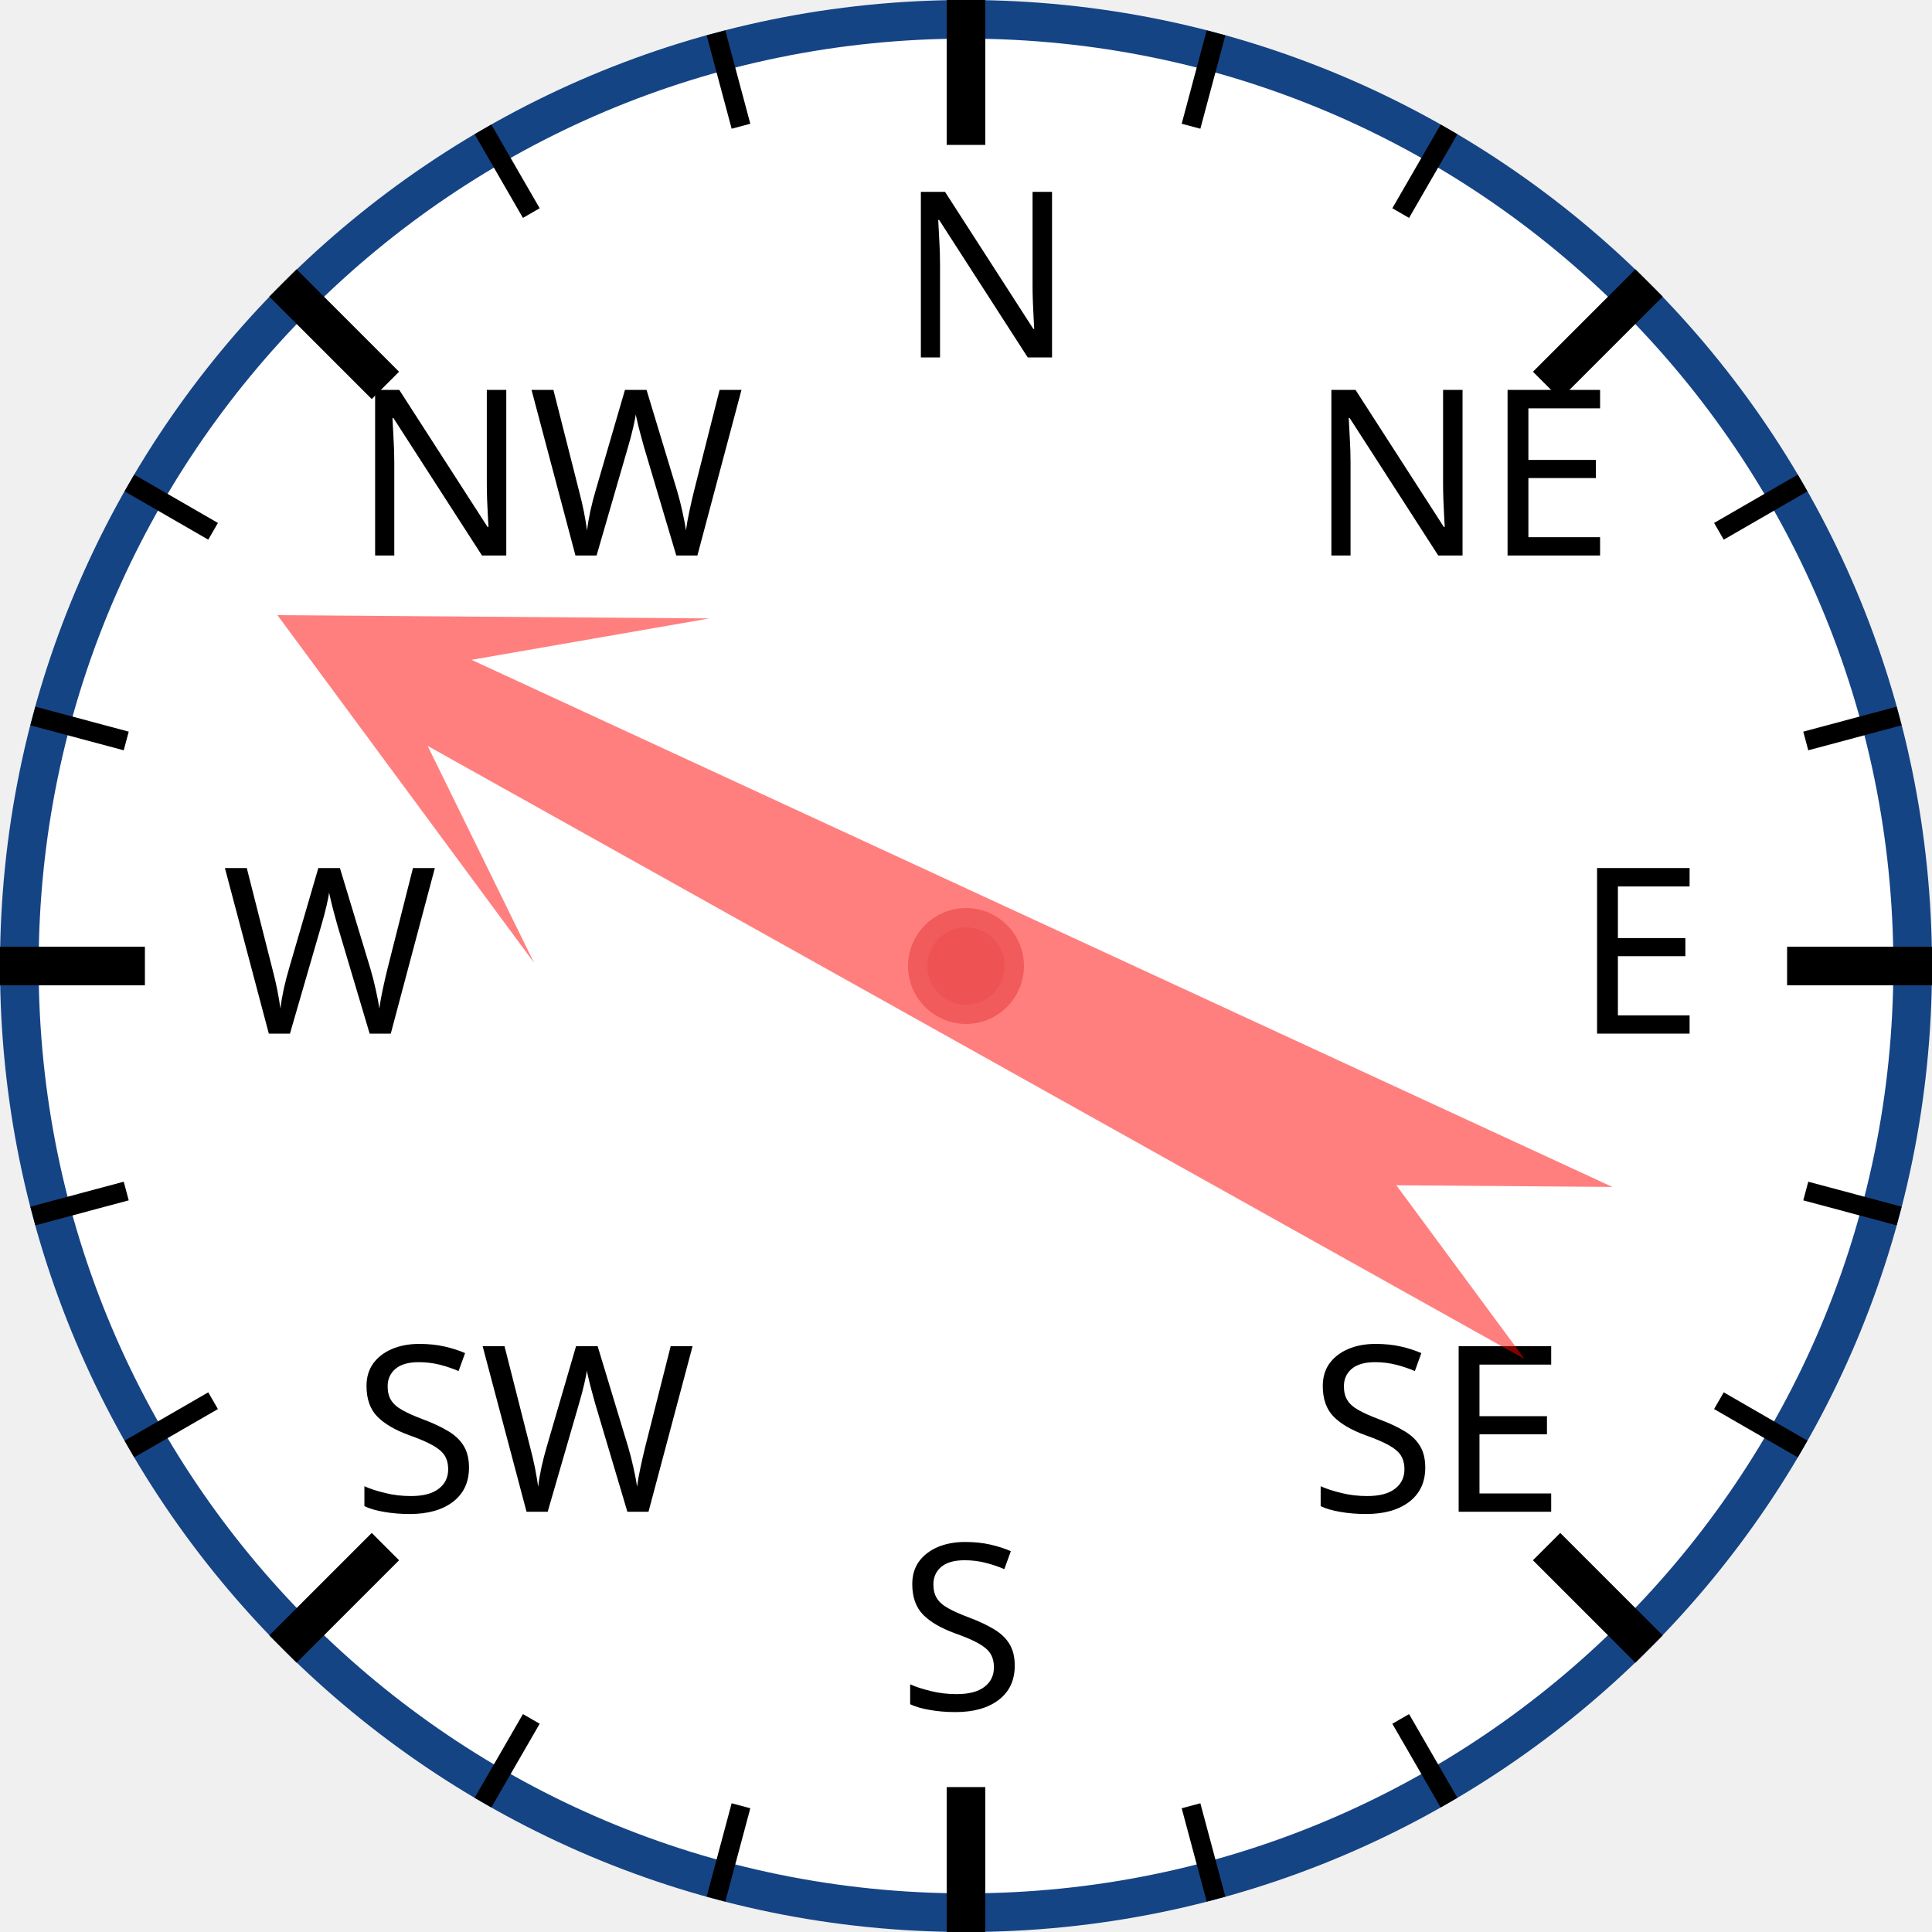
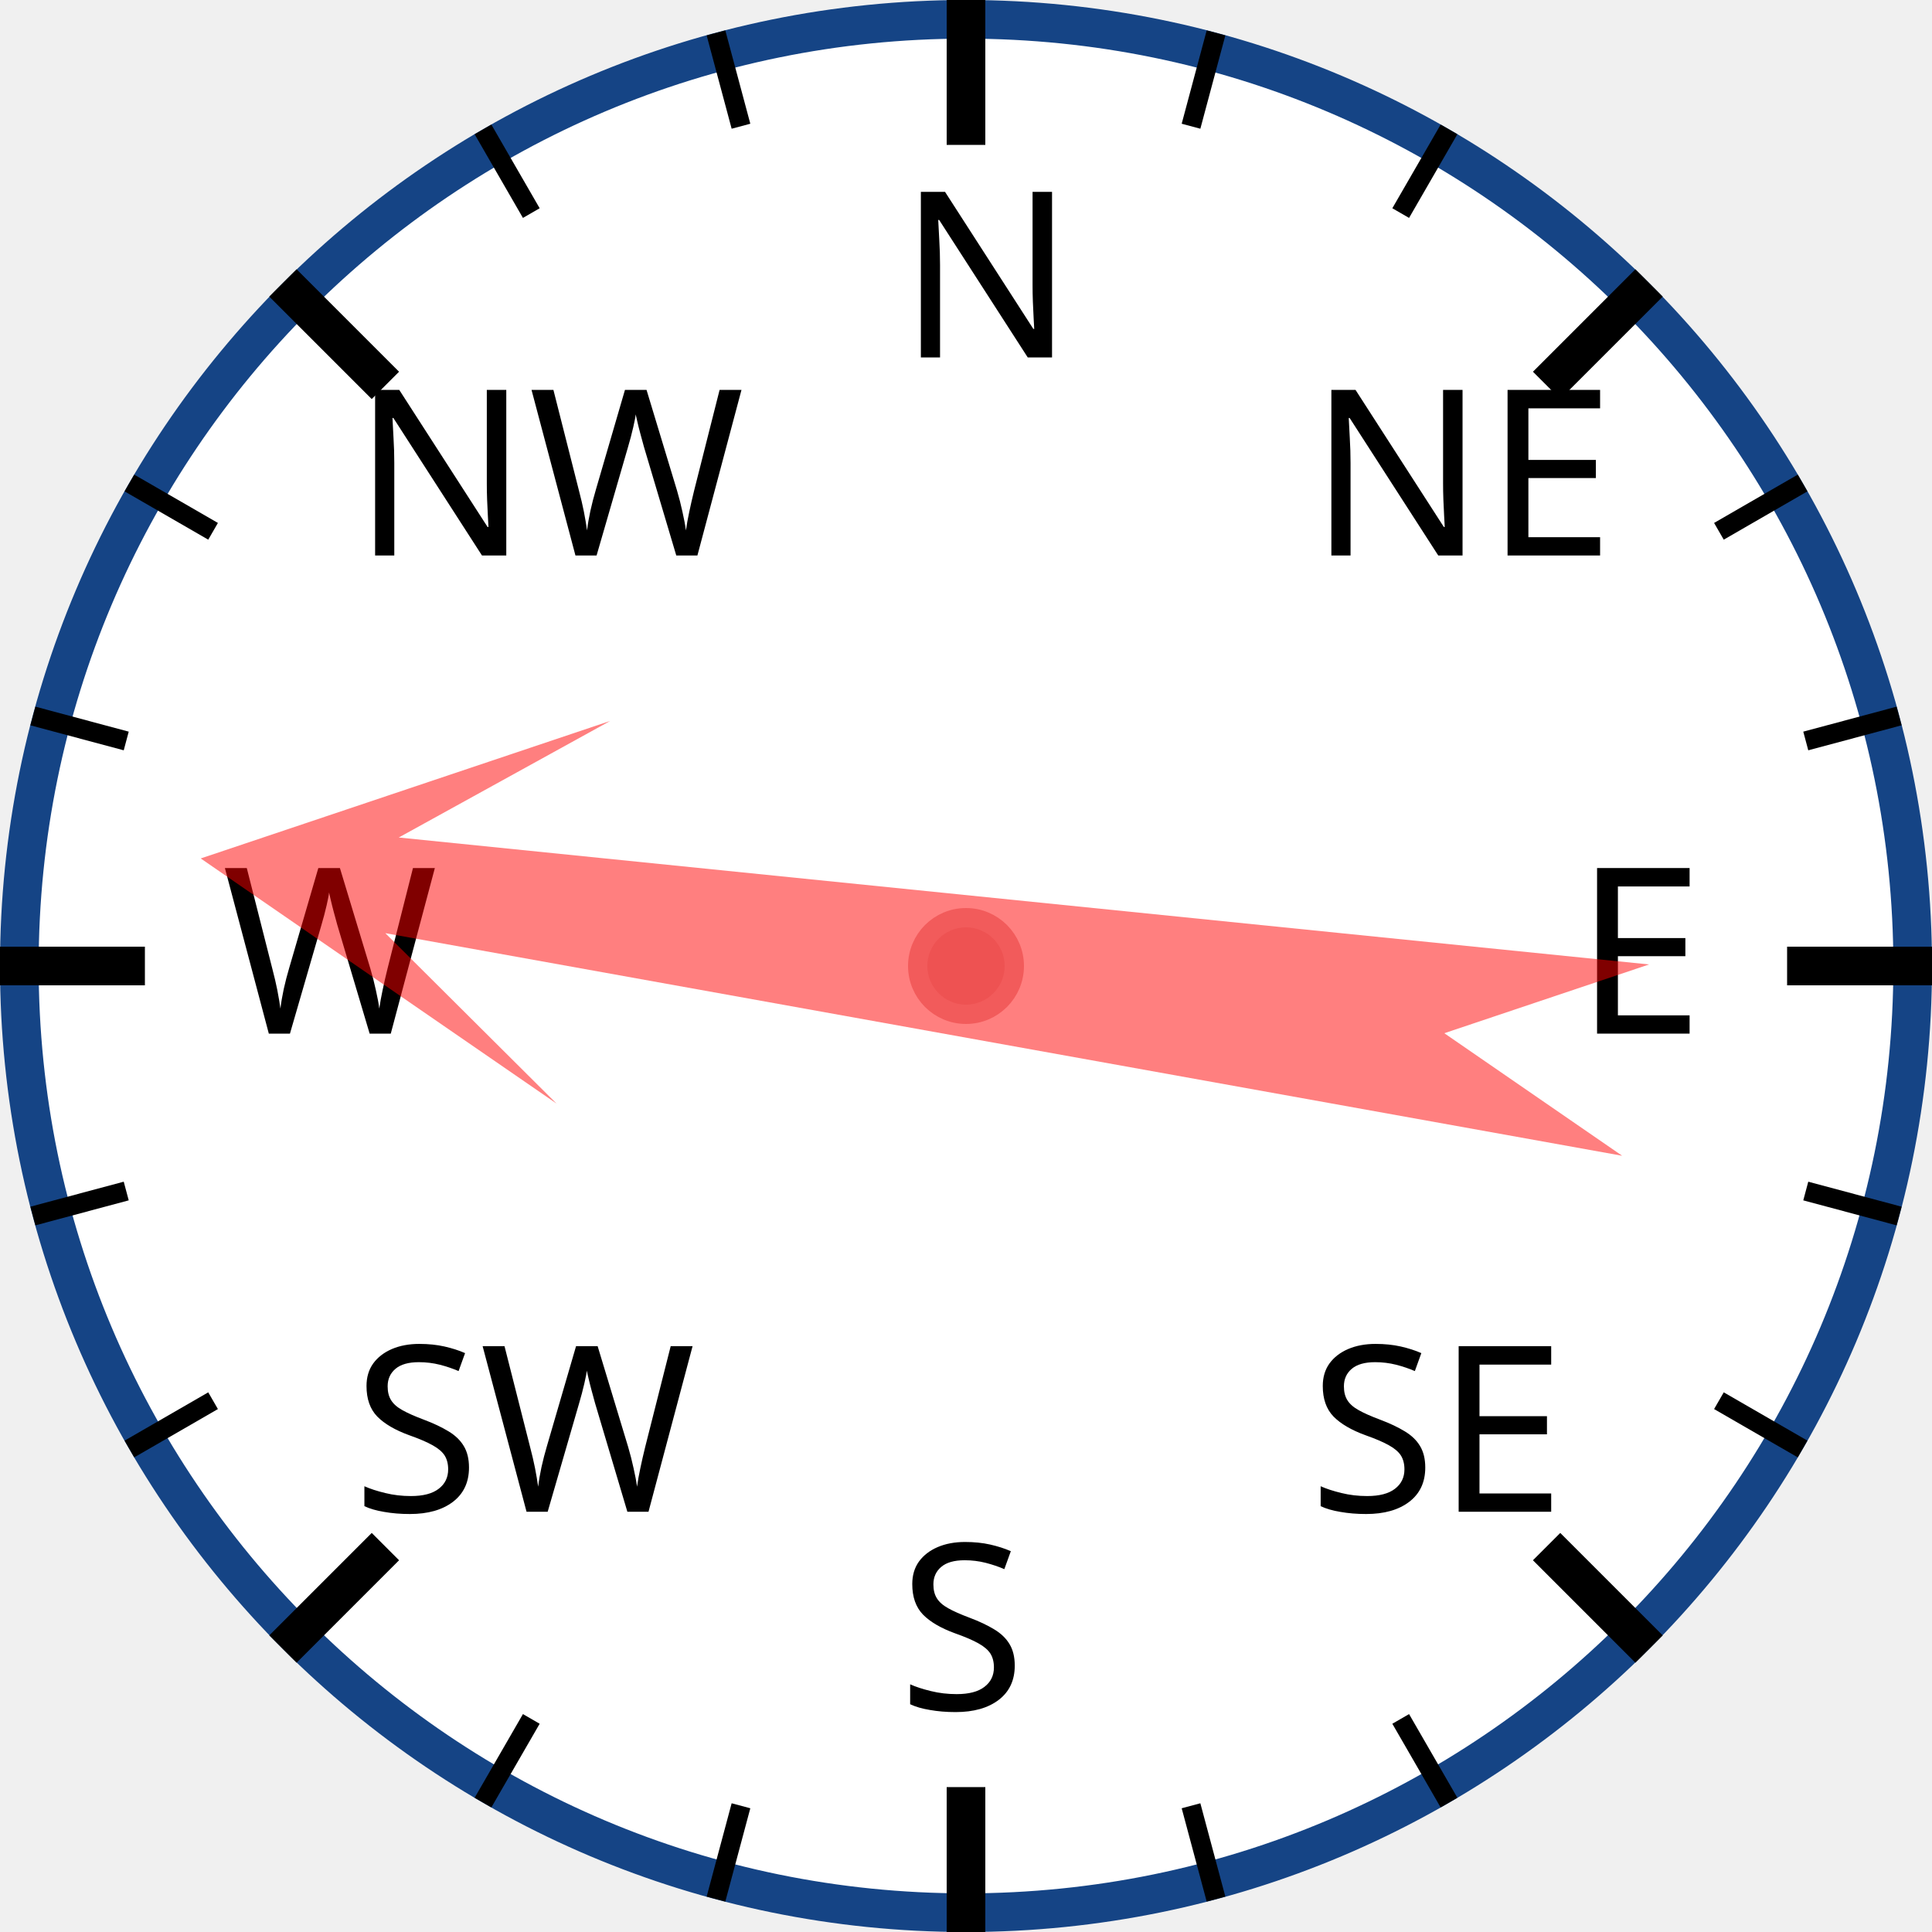
<svg xmlns="http://www.w3.org/2000/svg" width="120px" height="120px" viewBox="0 0 200 200">
  <circle cx="100" cy="100" r="98" style="fill: white; stroke: #154485; stroke-width: 4;" />
  <text x="93.0" y="37.0" style="font-family: sans-serif; font-size: 18pt;">N</text>
  <line x1="100.0" y1="0.0" x2="100.0" y2="15.0" style="stroke: black; stroke-width: 4;" />
  <line x1="74.118" y1="3.407" x2="76.706" y2="13.067" style="stroke: black; stroke-width: 2;" />
  <line x1="50" y1="13.397" x2="55" y2="22.058" style="stroke: black; stroke-width: 2;" />
  <text x="36.503" y="57.503" style="font-family: sans-serif; font-size: 18pt;">NW</text>
  <line x1="29.289" y1="29.289" x2="39.896" y2="39.896" style="stroke: black; stroke-width: 4;" />
  <line x1="13.397" y1="50" x2="22.058" y2="55" style="stroke: black; stroke-width: 2;" />
  <line x1="3.407" y1="74.118" x2="13.067" y2="76.706" style="stroke: black; stroke-width: 2;" />
  <text x="23.0" y="107.0" style="font-family: sans-serif; font-size: 18pt;">W</text>
  <line x1="0.0" y1="100.0" x2="15.0" y2="100.0" style="stroke: black; stroke-width: 4;" />
  <line x1="3.407" y1="125.882" x2="13.067" y2="123.294" style="stroke: black; stroke-width: 2;" />
  <line x1="13.397" y1="150" x2="22.058" y2="145" style="stroke: black; stroke-width: 2;" />
  <text x="36.503" y="156.497" style="font-family: sans-serif; font-size: 18pt;">SW</text>
  <line x1="29.289" y1="170.711" x2="39.896" y2="160.104" style="stroke: black; stroke-width: 4;" />
  <line x1="50" y1="186.603" x2="55" y2="177.942" style="stroke: black; stroke-width: 2;" />
  <line x1="74.118" y1="196.593" x2="76.706" y2="186.933" style="stroke: black; stroke-width: 2;" />
  <text x="93" y="177.0" style="font-family: sans-serif; font-size: 18pt;">S</text>
  <line x1="100" y1="200.0" x2="100" y2="185.0" style="stroke: black; stroke-width: 4;" />
  <line x1="125.882" y1="196.593" x2="123.294" y2="186.933" style="stroke: black; stroke-width: 2;" />
  <line x1="150.0" y1="186.603" x2="145.0" y2="177.942" style="stroke: black; stroke-width: 2;" />
  <text x="135.497" y="156.497" style="font-family: sans-serif; font-size: 18pt;">SE</text>
  <line x1="170.711" y1="170.711" x2="160.104" y2="160.104" style="stroke: black; stroke-width: 4;" />
  <line x1="186.603" y1="150" x2="177.942" y2="145" style="stroke: black; stroke-width: 2;" />
  <line x1="196.593" y1="125.882" x2="186.933" y2="123.294" style="stroke: black; stroke-width: 2;" />
  <text x="163.0" y="107" style="font-family: sans-serif; font-size: 18pt;">E</text>
  <line x1="200.0" y1="100" x2="185.0" y2="100" style="stroke: black; stroke-width: 4;" />
  <line x1="196.593" y1="74.118" x2="186.933" y2="76.706" style="stroke: black; stroke-width: 2;" />
  <line x1="186.603" y1="50" x2="177.942" y2="55" style="stroke: black; stroke-width: 2;" />
  <text x="135.497" y="57.503" style="font-family: sans-serif; font-size: 18pt;">NE</text>
  <line x1="170.711" y1="29.289" x2="160.104" y2="39.896" style="stroke: black; stroke-width: 4;" />
  <line x1="150" y1="13.397" x2="145" y2="22.058" style="stroke: black; stroke-width: 2;" />
  <line x1="125.882" y1="3.407" x2="123.294" y2="13.067" style="stroke: black; stroke-width: 2;" />
-   <polygon points="100 20 120 60 105 40 110 170 100 150 90 170 95 40 80 60" style="fill: red; fill-opacity: 0.5;" transform="rotate(297,100,100)" />
+   <polygon points="100 20 120 60 105 40 110 170 100 150 90 170 95 40 80 60" style="fill: red; fill-opacity: 0.5;" transform="rotate(278,100,100)" />
  <circle cx="100" cy="100" r="5" style="fill: #EE5252; stroke: #F25B5B; stroke-width: 2;" />
</svg>
